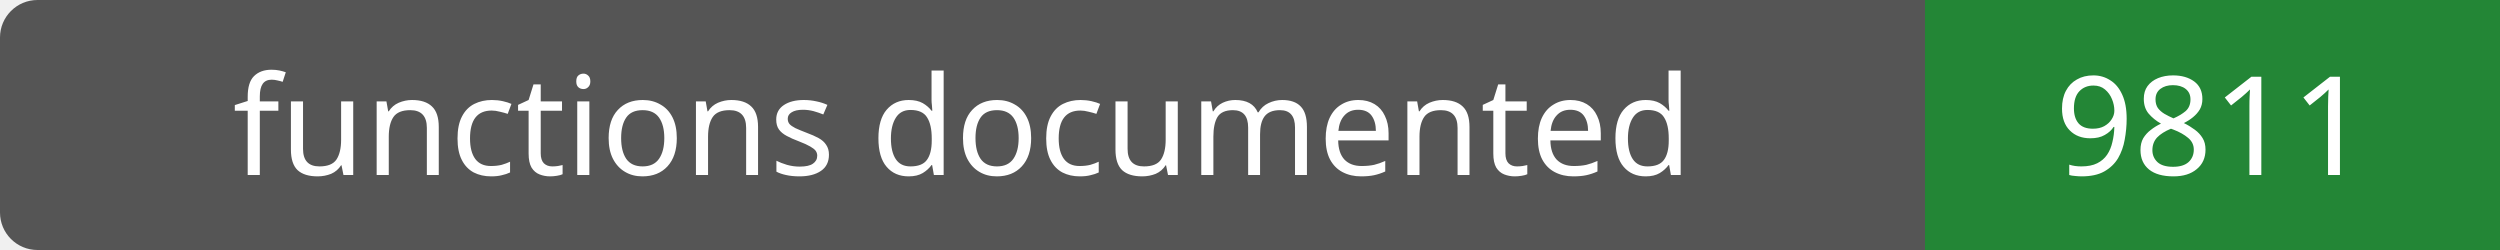
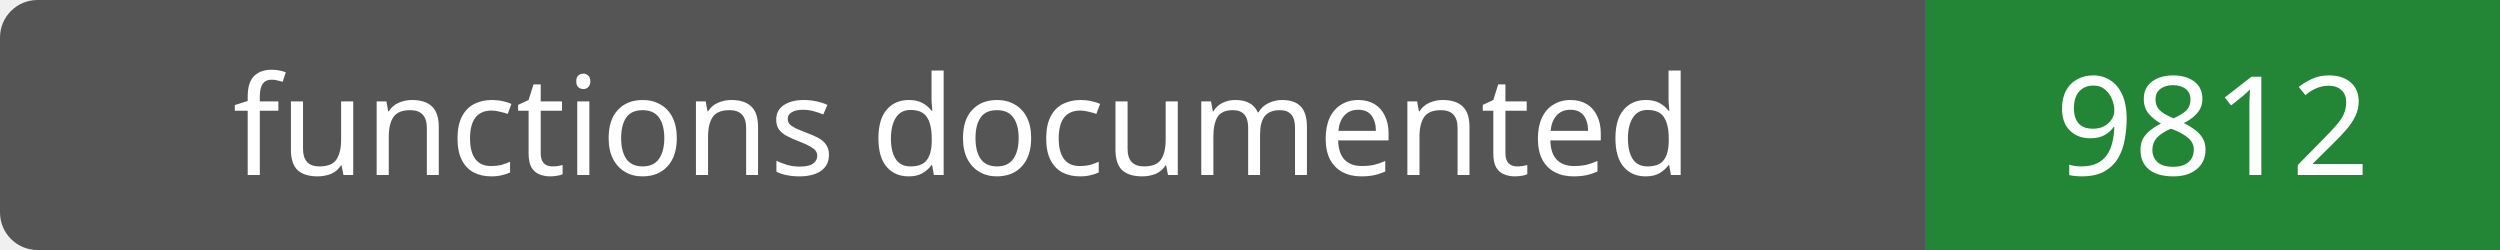
- <svg xmlns="http://www.w3.org/2000/svg" width="200" height="20" role="img" aria-label="functions documented: 9811">
+ <svg xmlns="http://www.w3.org/2000/svg" width="200" height="20" role="img" aria-label="functions documented: 9812">
  <rect width="200" height="20" rx="3" fill="#555" />
  <path fill="#238636" d="M154 0h46v20H154z" />
  <g fill="#fff" text-anchor="middle" font-family="Verdana,sans-serif" font-size="11">
    <text x="77.0" y="14">functions documented</text>
-     <text x="177.0" y="14">9811</text>
+     <text x="177.0" y="14">9812</text>
  </g>
</svg>
